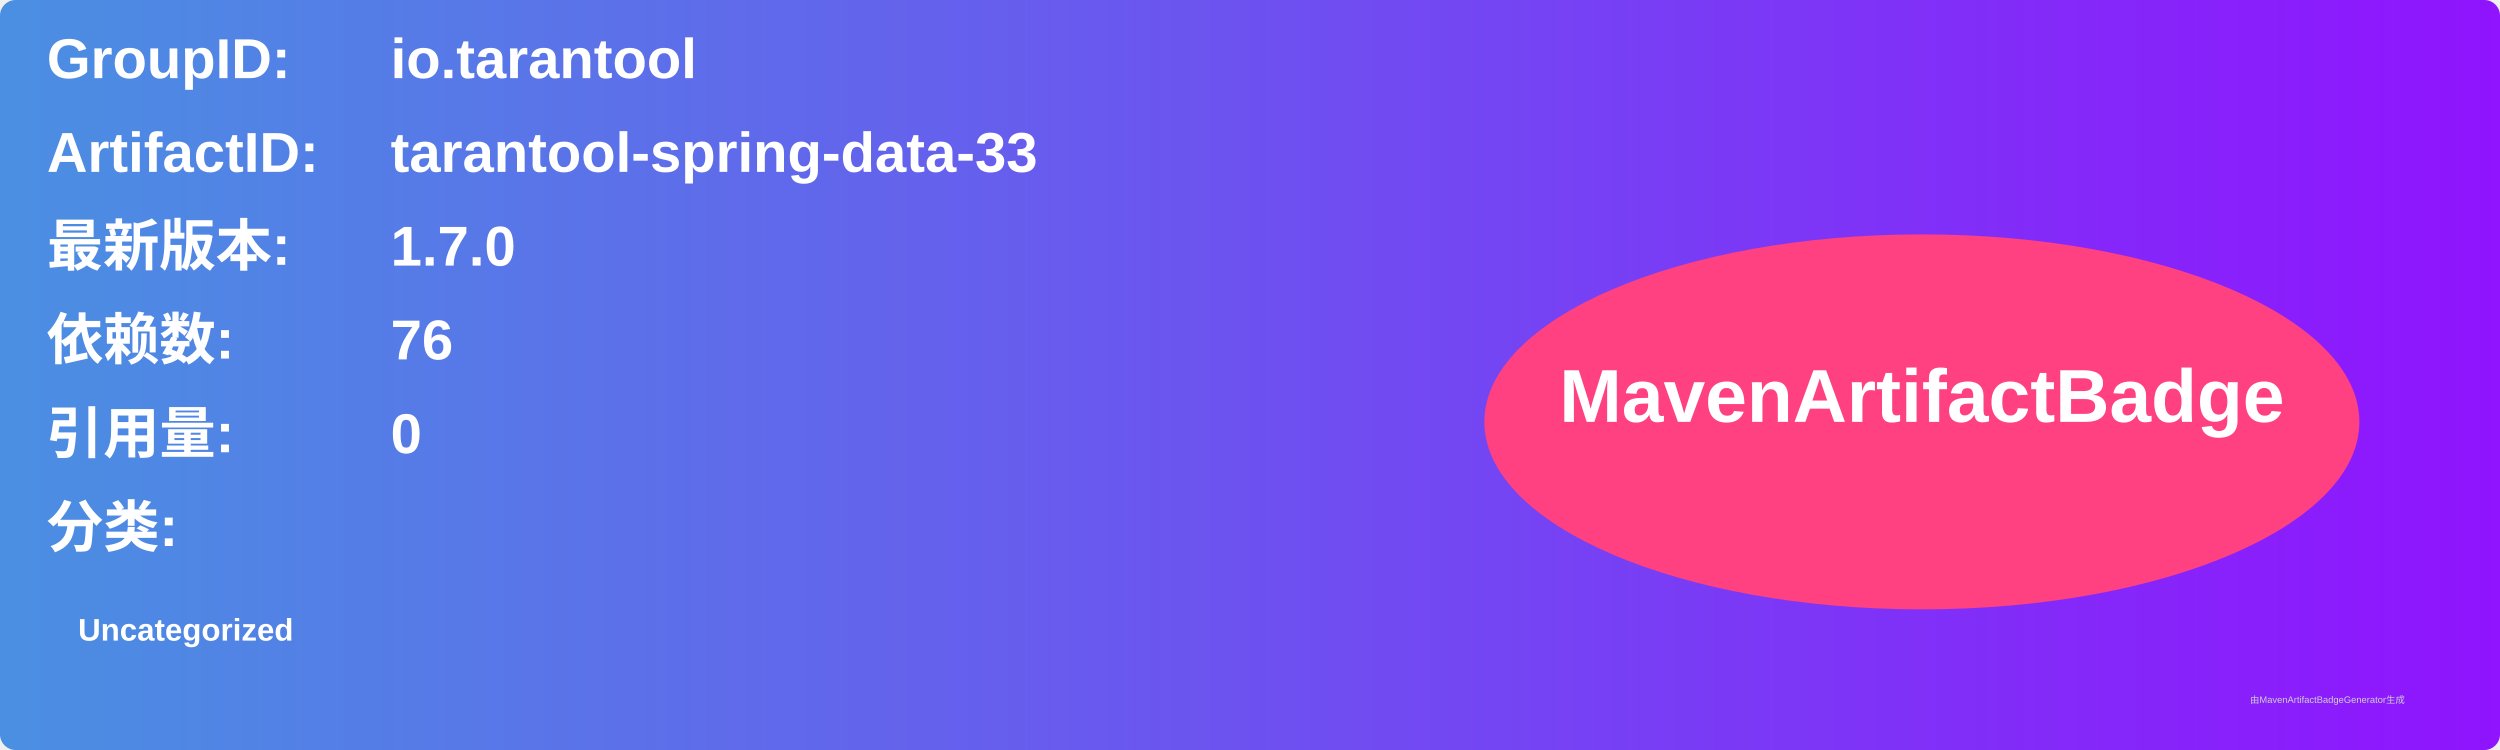
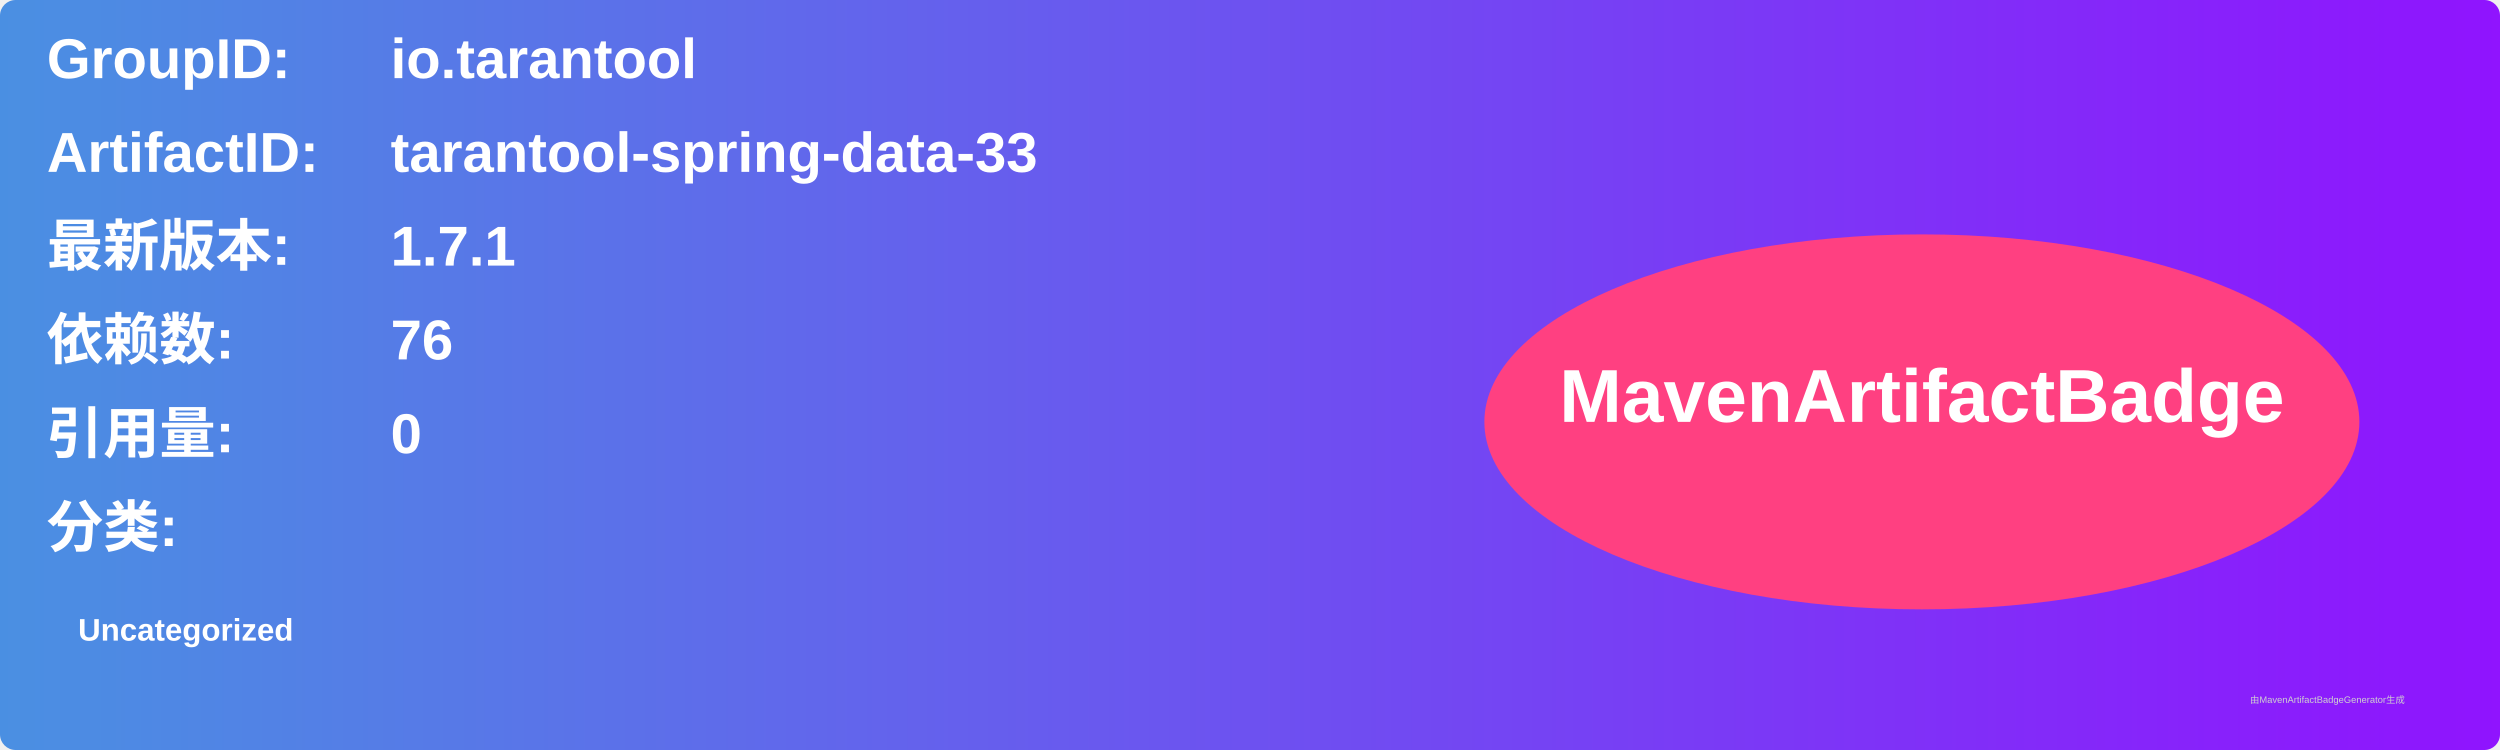
<svg xmlns="http://www.w3.org/2000/svg" width="800" height="240" viewBox="0 0 800 240">
  <linearGradient id="grad" x1="0%" y1="0%" x2="100%" y2="0%">
    <stop offset="0%" stop-color="#4a90e2" />
    <stop offset="100%" stop-color="#9013fe" />
  </linearGradient>
  <rect width="100%" height="100%" rx="5" ry="5" fill="url(#grad)" />
  <g transform="translate(15, 15)">
    <text x="0" y="10" font-family="Arial" font-size="18" fill="white" font-weight="bold" width="260">GroupID:</text>
    <text x="110" y="10" font-family="Arial" font-size="18" fill="white" font-weight="bold" width="460">io.tarantool</text>
    <text x="0" y="40" font-family="Arial" font-size="18" fill="white" font-weight="bold" width="260">ArtifactID:</text>
    <text x="110" y="40" font-family="Arial" font-size="18" fill="white" font-weight="bold" width="460">tarantool-spring-data-33</text>
    <text x="0" y="70" font-family="Arial" font-size="18" fill="white" font-weight="bold">最新版本:</text>
    <text x="110" y="70" font-family="Arial" font-size="18" fill="white" font-weight="bold">
-       <tspan font-weight="bold">1.7.0</tspan>
+       <tspan font-weight="bold">1.7.1</tspan>
    </text>
    <text x="0" y="100" font-family="Arial" font-size="18" fill="white" font-weight="bold">依赖数: </text>
    <text x="110" y="100" font-family="Arial" font-size="18" fill="white">
      <tspan font-weight="bold">76</tspan>
    </text>
    <text x="0" y="130" font-family="Arial" font-size="18" fill="white" font-weight="bold">引用量: </text>
    <text x="110" y="130" font-family="Arial" font-size="18" fill="white">
      <tspan font-weight="bold">0</tspan>
    </text>
    <text x="0" y="160" font-family="Arial" font-size="18" fill="white" font-weight="bold">分类:</text>
    <text x="10" y="190" font-family="Arial" font-size="10" fill="white">
      <tspan font-weight="bold">Uncategorized</tspan>
    </text>
    <ellipse cx="600" cy="120" rx="140" ry="60" fill="#ff4081" />
    <text x="600" y="120" text-anchor="middle" font-family="Arial" font-size="24" fill="white" font-weight="bold">MavenArtifactBadge</text>
  </g>
  <text x="720" y="225" font-family="Arial" font-size="3" fill="#d0d0d0">由MavenArtifactBadgeGenerator生成</text>
</svg>
